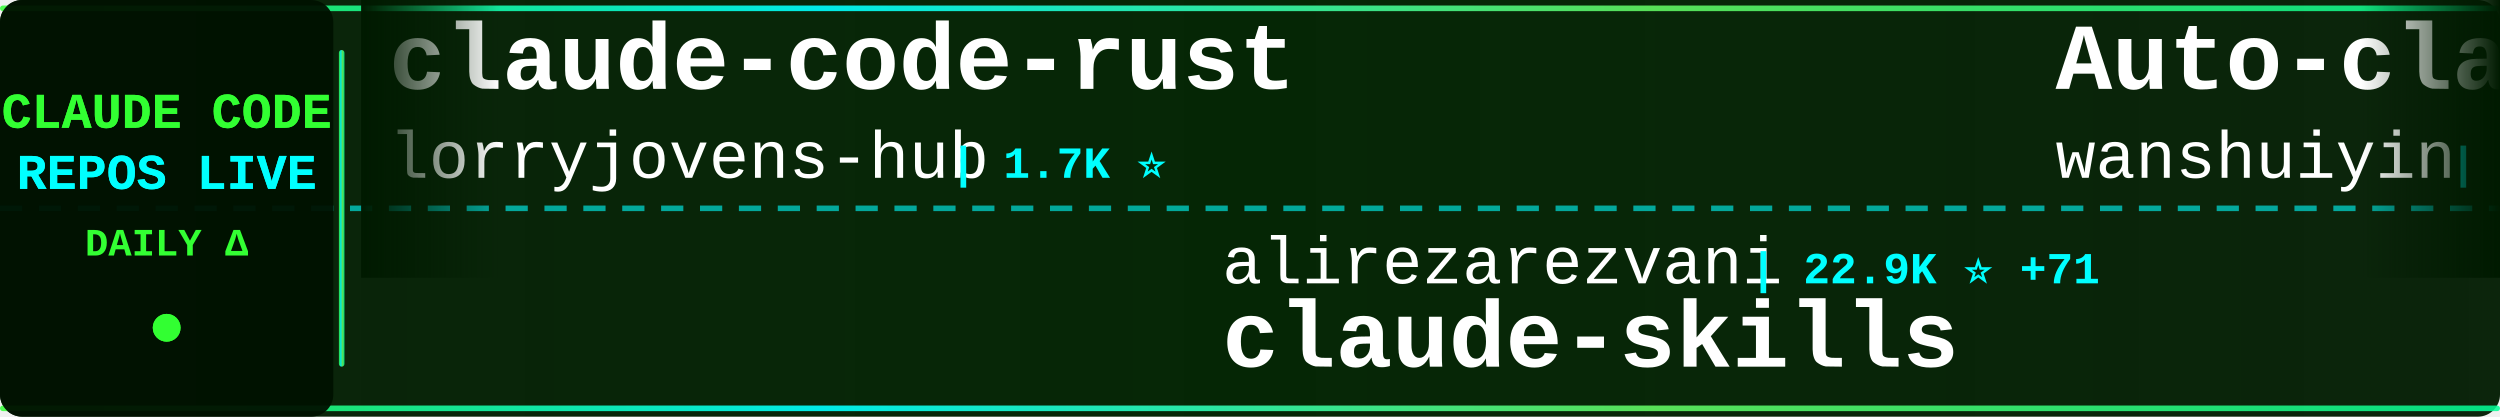
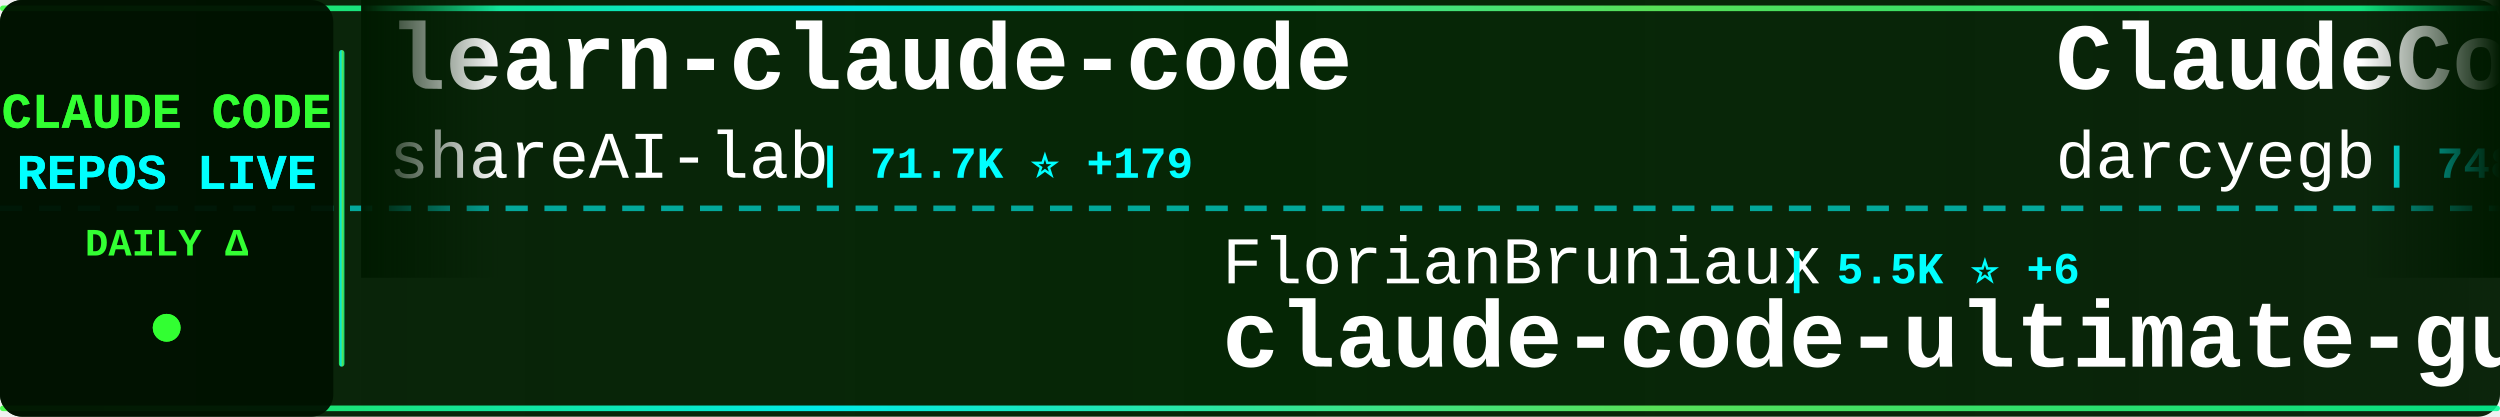
<svg xmlns="http://www.w3.org/2000/svg" width="900" height="150">
  <defs>
    <linearGradient id="tickerBg" x1="0%" y1="0%" x2="100%" y2="0%">
      <stop offset="0%" style="stop-color:#001a00;stop-opacity:0.95" />
      <stop offset="50%" style="stop-color:#002200;stop-opacity:0.98" />
      <stop offset="100%" style="stop-color:#001a00;stop-opacity:0.95" />
    </linearGradient>
    <linearGradient id="borderGrad" x1="0%" y1="0%" x2="100%" y2="0%">
      <stop offset="0%" style="stop-color:#33ff33;stop-opacity:0.85">
        <animate attributeName="stop-opacity" values="0.85;1;0.85" dur="2s" repeatCount="indefinite" />
      </stop>
      <stop offset="33%" style="stop-color:#00ffff;stop-opacity:0.9">
        <animate attributeName="stop-opacity" values="0.9;1;0.9" dur="2.2s" repeatCount="indefinite" />
      </stop>
      <stop offset="66%" style="stop-color:#66ff66;stop-opacity:0.85">
        <animate attributeName="stop-opacity" values="0.85;1;0.85" dur="1.8s" repeatCount="indefinite" />
      </stop>
      <stop offset="100%" style="stop-color:#00ff99;stop-opacity:0.85">
        <animate attributeName="stop-opacity" values="0.85;1;0.85" dur="2s" repeatCount="indefinite" />
      </stop>
    </linearGradient>
    <filter id="textGlow">
      <feGaussianBlur stdDeviation="0.1" result="coloredBlur" />
      <feMerge>
        <feMergeNode in="coloredBlur" />
        <feMergeNode in="SourceGraphic" />
      </feMerge>
    </filter>
    <filter id="metricGlow">
      <feGaussianBlur stdDeviation="0.2" result="coloredBlur" />
      <feMerge>
        <feMergeNode in="coloredBlur" />
        <feMergeNode in="SourceGraphic" />
      </feMerge>
    </filter>
    <linearGradient id="leftFade" x1="0%" y1="0%" x2="100%" y2="0%">
      <stop offset="0%" style="stop-color:#001a00;stop-opacity:1" />
      <stop offset="100%" style="stop-color:#001a00;stop-opacity:0" />
    </linearGradient>
    <linearGradient id="rightFade" x1="0%" y1="0%" x2="100%" y2="0%">
      <stop offset="0%" style="stop-color:#001a00;stop-opacity:0" />
      <stop offset="100%" style="stop-color:#001a00;stop-opacity:1" />
    </linearGradient>
  </defs>
  <rect width="900" height="150" fill="url(#tickerBg)" rx="8" />
  <rect x="0" y="2" width="900" height="2" fill="url(#borderGrad)" rx="1" />
  <rect x="0" y="146" width="900" height="2" fill="url(#borderGrad)" rx="1" />
  <line x1="0" y1="75" x2="900" y2="75" stroke="#00ffff" stroke-width="2" stroke-dasharray="8 6" opacity="0.6" />
  <rect x="0" y="0" width="120" height="150" fill="#001100" opacity="0.95" rx="8" />
  <text x="60" y="46" font-family="'Courier New', monospace" font-size="18" font-weight="bold" fill="#33ff33" text-anchor="middle" filter="url(#textGlow)">
    CLAUDE CODE
  </text>
  <text x="60" y="68" font-family="'Courier New', monospace" font-size="18" font-weight="bold" fill="#00ffff" text-anchor="middle" filter="url(#textGlow)">
    REPOS LIVE
  </text>
  <text x="60" y="92" font-family="'Courier New', monospace" font-size="14" font-weight="bold" fill="#33ff33" text-anchor="middle">
    DAILY Δ
  </text>
  <circle cx="60" cy="118" r="5" fill="#33ff33" filter="url(#metricGlow)">
    <animate attributeName="r" values="4;6;4" dur="1.5s" repeatCount="indefinite" />
    <animate attributeName="opacity" values="0.6;1;0.6" dur="1.5s" repeatCount="indefinite" />
  </circle>
  <rect x="122" y="18" width="2" height="114" fill="url(#borderGrad)" rx="1" />
  <clipPath id="tickerClip">
    <rect x="130" y="0" width="770" height="150" />
  </clipPath>
  <g clip-path="url(#tickerClip)">
    <g id="tickerItems">
      <animateTransform attributeName="transform" attributeType="XML" type="translate" from="0 0" to="-3000 0" dur="54s" repeatCount="indefinite" />
      <g transform="translate(0, 0)">
-         <text x="140" y="32" font-family="'Courier New', monospace" font-size="34" font-weight="bold" fill="#ffffff">claude-code-rust</text>
-         <text x="140" y="64" font-family="'Courier New', monospace" font-size="24" font-weight="normal" fill="#ffffff" opacity="1.0">lorryjovens-hub</text>
-         <text x="342" y="64" font-family="'Courier New', monospace" font-size="16" font-weight="bold" fill="#00ffff"> | 1.7K ⭐</text>
+         <text x="140" y="32" font-family="'Courier New', monospace" font-size="34" font-weight="bold" fill="#ffffff">learn-claude-code</text>
+         <text x="140" y="64" font-family="'Courier New', monospace" font-size="24" font-weight="normal" fill="#ffffff" opacity="1.0">shareAI-lab</text>
+         <text x="294" y="64" font-family="'Courier New', monospace" font-size="16" font-weight="bold" fill="#00ffff"> | 71.7K ⭐ +179</text>
      </g>
      <g transform="translate(300, 0)">
-         <text x="140" y="102" font-family="'Courier New', monospace" font-size="24" font-weight="normal" fill="#ffffff" opacity="1.0">alirezarezvani</text>
-         <text x="330" y="102" font-family="'Courier New', monospace" font-size="16" font-weight="bold" fill="#00ffff"> | 22.9K ⭐ +71</text>
-         <text x="140" y="132" font-family="'Courier New', monospace" font-size="34" font-weight="bold" fill="#ffffff">claude-skills</text>
+         <text x="140" y="102" font-family="'Courier New', monospace" font-size="24" font-weight="normal" fill="#ffffff" opacity="1.0">FlorianBruniaux</text>
+         <text x="342" y="102" font-family="'Courier New', monospace" font-size="16" font-weight="bold" fill="#00ffff"> | 5.5K ⭐ +6</text>
+         <text x="140" y="132" font-family="'Courier New', monospace" font-size="34" font-weight="bold" fill="#ffffff">claude-code-ultimate-gui...</text>
      </g>
      <g transform="translate(600, 0)">
+         <text x="140" y="32" font-family="'Courier New', monospace" font-size="34" font-weight="bold" fill="#ffffff">ClaudeCodeAgents</text>
+         <text x="140" y="64" font-family="'Courier New', monospace" font-size="24" font-weight="normal" fill="#ffffff" opacity="1.0">darcyegb</text>
+         <text x="258" y="64" font-family="'Courier New', monospace" font-size="16" font-weight="bold" fill="#00ffff"> | 748 ⭐</text>
+       </g>
+       <g transform="translate(900, 0)">
+         <text x="140" y="102" font-family="'Courier New', monospace" font-size="24" font-weight="normal" fill="#ffffff" opacity="1.0">777genius</text>
+         <text x="270" y="102" font-family="'Courier New', monospace" font-size="16" font-weight="bold" fill="#00ffff"> | 921 ⭐ +1</text>
+         <text x="140" y="132" font-family="'Courier New', monospace" font-size="34" font-weight="bold" fill="#ffffff">claude-code-source-code</text>
+       </g>
+       <g transform="translate(1200, 0)">
+         <text x="140" y="32" font-family="'Courier New', monospace" font-size="34" font-weight="bold" fill="#ffffff">oh-my-claudecode</text>
+         <text x="140" y="64" font-family="'Courier New', monospace" font-size="24" font-weight="normal" fill="#ffffff" opacity="1.0">Yeachan-Heo</text>
+         <text x="294" y="64" font-family="'Courier New', monospace" font-size="16" font-weight="bold" fill="#00ffff"> | 37.9K ⭐ +36</text>
+       </g>
+       <g transform="translate(1500, 0)">
+         <text x="140" y="102" font-family="'Courier New', monospace" font-size="24" font-weight="normal" fill="#ffffff" opacity="1.0">fazxes</text>
+         <text x="234" y="102" font-family="'Courier New', monospace" font-size="16" font-weight="bold" fill="#00ffff"> | 225 ⭐</text>
+         <text x="140" y="132" font-family="'Courier New', monospace" font-size="34" font-weight="bold" fill="#ffffff">Claude-code</text>
+       </g>
+       <g transform="translate(1800, 0)">
+         <text x="140" y="32" font-family="'Courier New', monospace" font-size="34" font-weight="bold" fill="#ffffff">Claude-Code-Game-Studios</text>
+         <text x="140" y="64" font-family="'Courier New', monospace" font-size="24" font-weight="normal" fill="#ffffff" opacity="1.0">Donchitos</text>
+         <text x="270" y="64" font-family="'Courier New', monospace" font-size="16" font-weight="bold" fill="#00ffff"> | 23.2K ⭐ +43</text>
+       </g>
+       <g transform="translate(2100, 0)">
+         <text x="140" y="102" font-family="'Courier New', monospace" font-size="24" font-weight="normal" fill="#ffffff" opacity="1.0">zebbern</text>
+         <text x="246" y="102" font-family="'Courier New', monospace" font-size="16" font-weight="bold" fill="#00ffff"> | 4.4K ⭐ +2</text>
+         <text x="140" y="132" font-family="'Courier New', monospace" font-size="34" font-weight="bold" fill="#ffffff">claude-code-guide</text>
+       </g>
+       <g transform="translate(2400, 0)">
        <text x="140" y="32" font-family="'Courier New', monospace" font-size="34" font-weight="bold" fill="#ffffff">Auto-claude-code-researc...</text>
        <text x="140" y="64" font-family="'Courier New', monospace" font-size="24" font-weight="normal" fill="#ffffff" opacity="1.0">wanshuiyin</text>
-         <text x="282" y="64" font-family="'Courier New', monospace" font-size="16" font-weight="bold" fill="#00ffff"> | 13.6K ⭐ +46</text>
+         <text x="282" y="64" font-family="'Courier New', monospace" font-size="16" font-weight="bold" fill="#00ffff"> | 13.6K ⭐ +41</text>
      </g>
-       <g transform="translate(900, 0)">
-         <text x="140" y="102" font-family="'Courier New', monospace" font-size="24" font-weight="normal" fill="#ffffff" opacity="1.0">anthropics</text>
-         <text x="282" y="102" font-family="'Courier New', monospace" font-size="16" font-weight="bold" fill="#00ffff"> | 916 ⭐</text>
-         <text x="140" y="132" font-family="'Courier New', monospace" font-size="34" font-weight="bold" fill="#ffffff">claude-code-base-action</text>
+       <g transform="translate(2700, 0)">
+         <text x="140" y="102" font-family="'Courier New', monospace" font-size="24" font-weight="normal" fill="#ffffff" opacity="1.0">ChinaSiro</text>
+         <text x="270" y="102" font-family="'Courier New', monospace" font-size="16" font-weight="bold" fill="#00ffff"> | 9.6K ⭐ +5</text>
+         <text x="140" y="132" font-family="'Courier New', monospace" font-size="34" font-weight="bold" fill="#ffffff">claude-code-sourcemap</text>
      </g>
-       <g transform="translate(1200, 0)">
-         <text x="140" y="32" font-family="'Courier New', monospace" font-size="34" font-weight="bold" fill="#ffffff">awesome-claude-code-tool...</text>
-         <text x="140" y="64" font-family="'Courier New', monospace" font-size="24" font-weight="normal" fill="#ffffff" opacity="1.0">rohitg00</text>
-         <text x="258" y="64" font-family="'Courier New', monospace" font-size="16" font-weight="bold" fill="#00ffff"> | 2.4K ⭐ +2</text>
+       <g transform="translate(3000, 0)">
+         <text x="140" y="32" font-family="'Courier New', monospace" font-size="34" font-weight="bold" fill="#ffffff">learn-claude-code</text>
+         <text x="140" y="64" font-family="'Courier New', monospace" font-size="24" font-weight="normal" fill="#ffffff" opacity="1.0">shareAI-lab</text>
+         <text x="294" y="64" font-family="'Courier New', monospace" font-size="16" font-weight="bold" fill="#00ffff"> | 71.7K ⭐ +179</text>
      </g>
-       <g transform="translate(1500, 0)">
-         <text x="140" y="102" font-family="'Courier New', monospace" font-size="24" font-weight="normal" fill="#ffffff" opacity="1.0">1rgs</text>
-         <text x="210" y="102" font-family="'Courier New', monospace" font-size="16" font-weight="bold" fill="#00ffff"> | 3.7K ⭐ +2</text>
-         <text x="140" y="132" font-family="'Courier New', monospace" font-size="34" font-weight="bold" fill="#ffffff">claude-code-proxy</text>
-       </g>
-       <g transform="translate(1800, 0)">
-         <text x="140" y="32" font-family="'Courier New', monospace" font-size="34" font-weight="bold" fill="#ffffff">claude-code-engineering</text>
-         <text x="140" y="64" font-family="'Courier New', monospace" font-size="24" font-weight="normal" fill="#ffffff" opacity="1.0">huangjia2019</text>
-         <text x="306" y="64" font-family="'Courier New', monospace" font-size="16" font-weight="bold" fill="#00ffff"> | 997 ⭐ +4</text>
-       </g>
-       <g transform="translate(2100, 0)">
+       <g transform="translate(3300, 0)">
        <text x="140" y="102" font-family="'Courier New', monospace" font-size="24" font-weight="normal" fill="#ffffff" opacity="1.0">FlorianBruniaux</text>
-         <text x="342" y="102" font-family="'Courier New', monospace" font-size="16" font-weight="bold" fill="#00ffff"> | 5.5K ⭐ +9</text>
+         <text x="342" y="102" font-family="'Courier New', monospace" font-size="16" font-weight="bold" fill="#00ffff"> | 5.5K ⭐ +6</text>
        <text x="140" y="132" font-family="'Courier New', monospace" font-size="34" font-weight="bold" fill="#ffffff">claude-code-ultimate-gui...</text>
      </g>
-       <g transform="translate(2400, 0)">
-         <text x="140" y="32" font-family="'Courier New', monospace" font-size="34" font-weight="bold" fill="#ffffff">everything-claude-code-z...</text>
-         <text x="140" y="64" font-family="'Courier New', monospace" font-size="24" font-weight="normal" fill="#ffffff" opacity="1.0">xu-xiang</text>
-         <text x="258" y="64" font-family="'Courier New', monospace" font-size="16" font-weight="bold" fill="#00ffff"> | 1.7K ⭐ +13</text>
-       </g>
-       <g transform="translate(2700, 0)">
-         <text x="140" y="102" font-family="'Courier New', monospace" font-size="24" font-weight="normal" fill="#ffffff" opacity="1.0">SeemSeam</text>
-         <text x="258" y="102" font-family="'Courier New', monospace" font-size="16" font-weight="bold" fill="#00ffff"> | 3.3K ⭐ +5</text>
-         <text x="140" y="132" font-family="'Courier New', monospace" font-size="34" font-weight="bold" fill="#ffffff">claude_codex_bridge</text>
-       </g>
-       <g transform="translate(3000, 0)">
-         <text x="140" y="32" font-family="'Courier New', monospace" font-size="34" font-weight="bold" fill="#ffffff">claude-code-rust</text>
-         <text x="140" y="64" font-family="'Courier New', monospace" font-size="24" font-weight="normal" fill="#ffffff" opacity="1.0">lorryjovens-hub</text>
-         <text x="342" y="64" font-family="'Courier New', monospace" font-size="16" font-weight="bold" fill="#00ffff"> | 1.7K ⭐</text>
-       </g>
-       <g transform="translate(3300, 0)">
-         <text x="140" y="102" font-family="'Courier New', monospace" font-size="24" font-weight="normal" fill="#ffffff" opacity="1.0">alirezarezvani</text>
-         <text x="330" y="102" font-family="'Courier New', monospace" font-size="16" font-weight="bold" fill="#00ffff"> | 22.9K ⭐ +71</text>
-         <text x="140" y="132" font-family="'Courier New', monospace" font-size="34" font-weight="bold" fill="#ffffff">claude-skills</text>
-       </g>
      <g transform="translate(3600, 0)">
-         <text x="140" y="32" font-family="'Courier New', monospace" font-size="34" font-weight="bold" fill="#ffffff">Auto-claude-code-researc...</text>
-         <text x="140" y="64" font-family="'Courier New', monospace" font-size="24" font-weight="normal" fill="#ffffff" opacity="1.0">wanshuiyin</text>
-         <text x="282" y="64" font-family="'Courier New', monospace" font-size="16" font-weight="bold" fill="#00ffff"> | 13.6K ⭐ +46</text>
+         <text x="140" y="32" font-family="'Courier New', monospace" font-size="34" font-weight="bold" fill="#ffffff">ClaudeCodeAgents</text>
+         <text x="140" y="64" font-family="'Courier New', monospace" font-size="24" font-weight="normal" fill="#ffffff" opacity="1.0">darcyegb</text>
+         <text x="258" y="64" font-family="'Courier New', monospace" font-size="16" font-weight="bold" fill="#00ffff"> | 748 ⭐</text>
      </g>
      <g transform="translate(3900, 0)">
-         <text x="140" y="102" font-family="'Courier New', monospace" font-size="24" font-weight="normal" fill="#ffffff" opacity="1.0">anthropics</text>
-         <text x="282" y="102" font-family="'Courier New', monospace" font-size="16" font-weight="bold" fill="#00ffff"> | 916 ⭐</text>
-         <text x="140" y="132" font-family="'Courier New', monospace" font-size="34" font-weight="bold" fill="#ffffff">claude-code-base-action</text>
+         <text x="140" y="102" font-family="'Courier New', monospace" font-size="24" font-weight="normal" fill="#ffffff" opacity="1.0">777genius</text>
+         <text x="270" y="102" font-family="'Courier New', monospace" font-size="16" font-weight="bold" fill="#00ffff"> | 921 ⭐ +1</text>
+         <text x="140" y="132" font-family="'Courier New', monospace" font-size="34" font-weight="bold" fill="#ffffff">claude-code-source-code</text>
      </g>
    </g>
  </g>
  <rect x="130" y="0" width="50" height="100" fill="url(#leftFade)" />
  <rect x="850" y="0" width="50" height="100" fill="url(#rightFade)" />
</svg>
